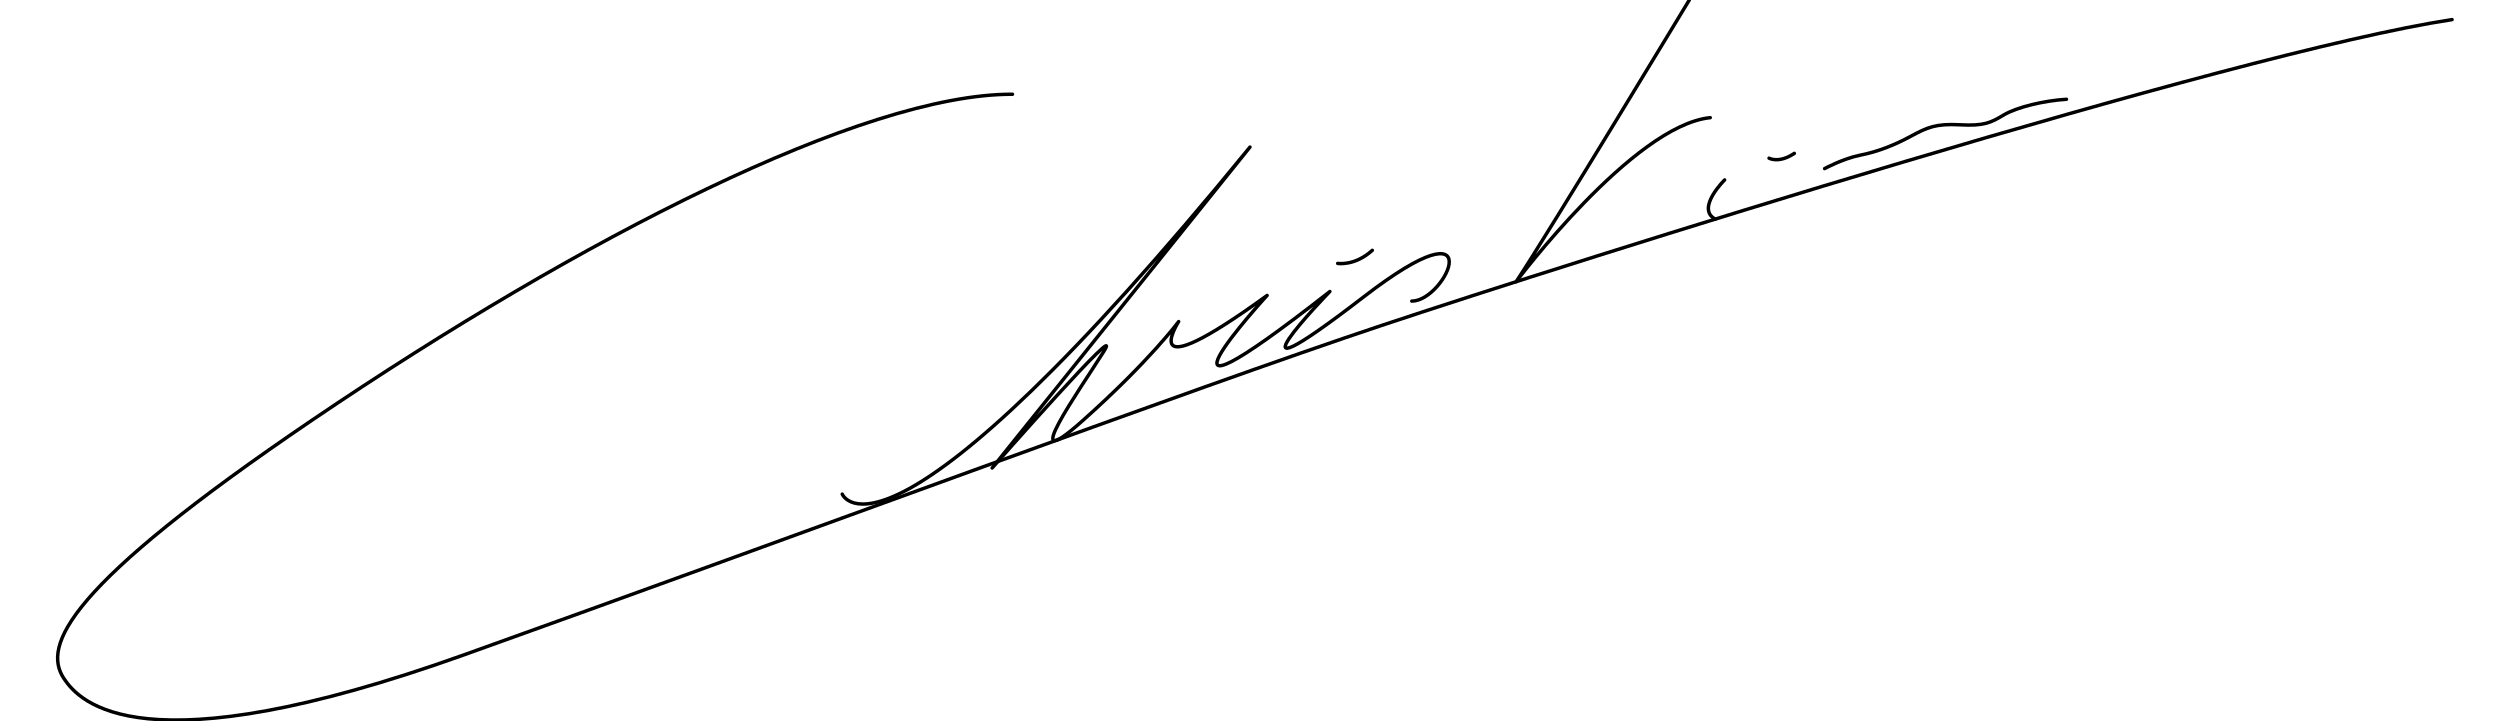
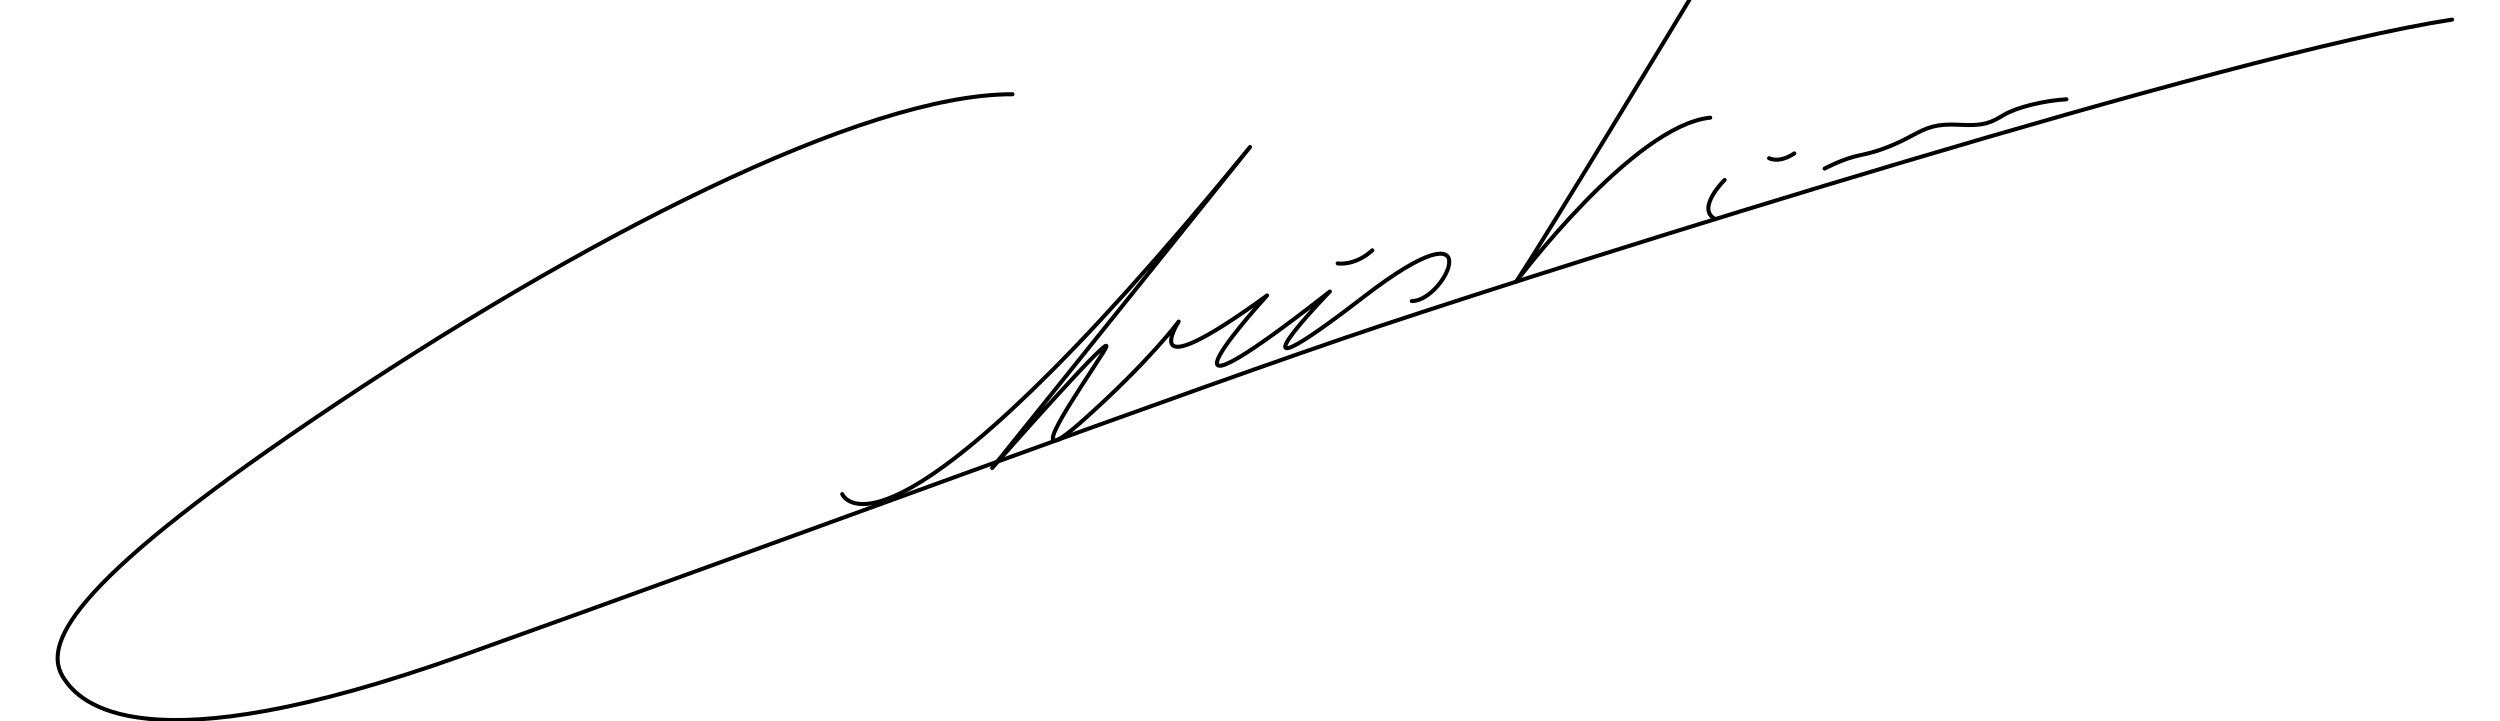
<svg xmlns="http://www.w3.org/2000/svg" id="Layer_4" version="1.1" viewBox="0 0 1080 311.07">
  <defs>
    <style>
      .st0 {
        fill: none;
        stroke: #000;
        stroke-linecap: round;
        stroke-linejoin: round;
-         stroke-width: 1.5px;
+         stroke-width: 1.75px;
      }
    </style>
  </defs>
  <path class="st0" d="M1059.29,8.47c-94.87,14.4-381.18,105.04-462.49,132.14-81.32,27.11-256.66,92.33-396.42,142.31s-166.17,20.21-172.8,10.16c-9.32-14.12.85-39.53,107.58-111.81C251.1,102.75,373.05,40.5,437.39,40.72" />
  <path class="st0" d="M363.85,213.46s17.7,44.05,176.15-149.93l-111.39,138.64s58.35-66.45,48.19-50.26-38.21,55.72-9.22,29.93,41.6-42.92,41.6-42.92c0,0-19.76,30.87,38.21-11.29,0,0-63.62,69.46,27.11-1.69,0,0-51.93,53.56,14.68,2.26,55.72-42.92,35.76,1.88,20.71,1.88" />
  <path class="st0" d="M729.78,0s-60.41,99.94-74.81,121.69c0,0,50.53-67.47,83.85-70.86" />
  <path class="st0" d="M577.88,113.79s7.34,1.27,14.96-5.65" />
  <path class="st0" d="M745.03,77.74s-12.59,12.35-4.04,16.91" />
  <path class="st0" d="M764.23,68.33s4.14,2.45,10.92-2.07" />
  <path class="st0" d="M792.18,73.13" />
  <path class="st0" d="M788.23,72.83s7.91-4.32,15.53-5.83,14.68-4.34,21.74-8.15,10.73-5.5,21.18-4.94,13.27-.85,18.92-4.24,17.51-6.21,27.11-6.78" />
</svg>
